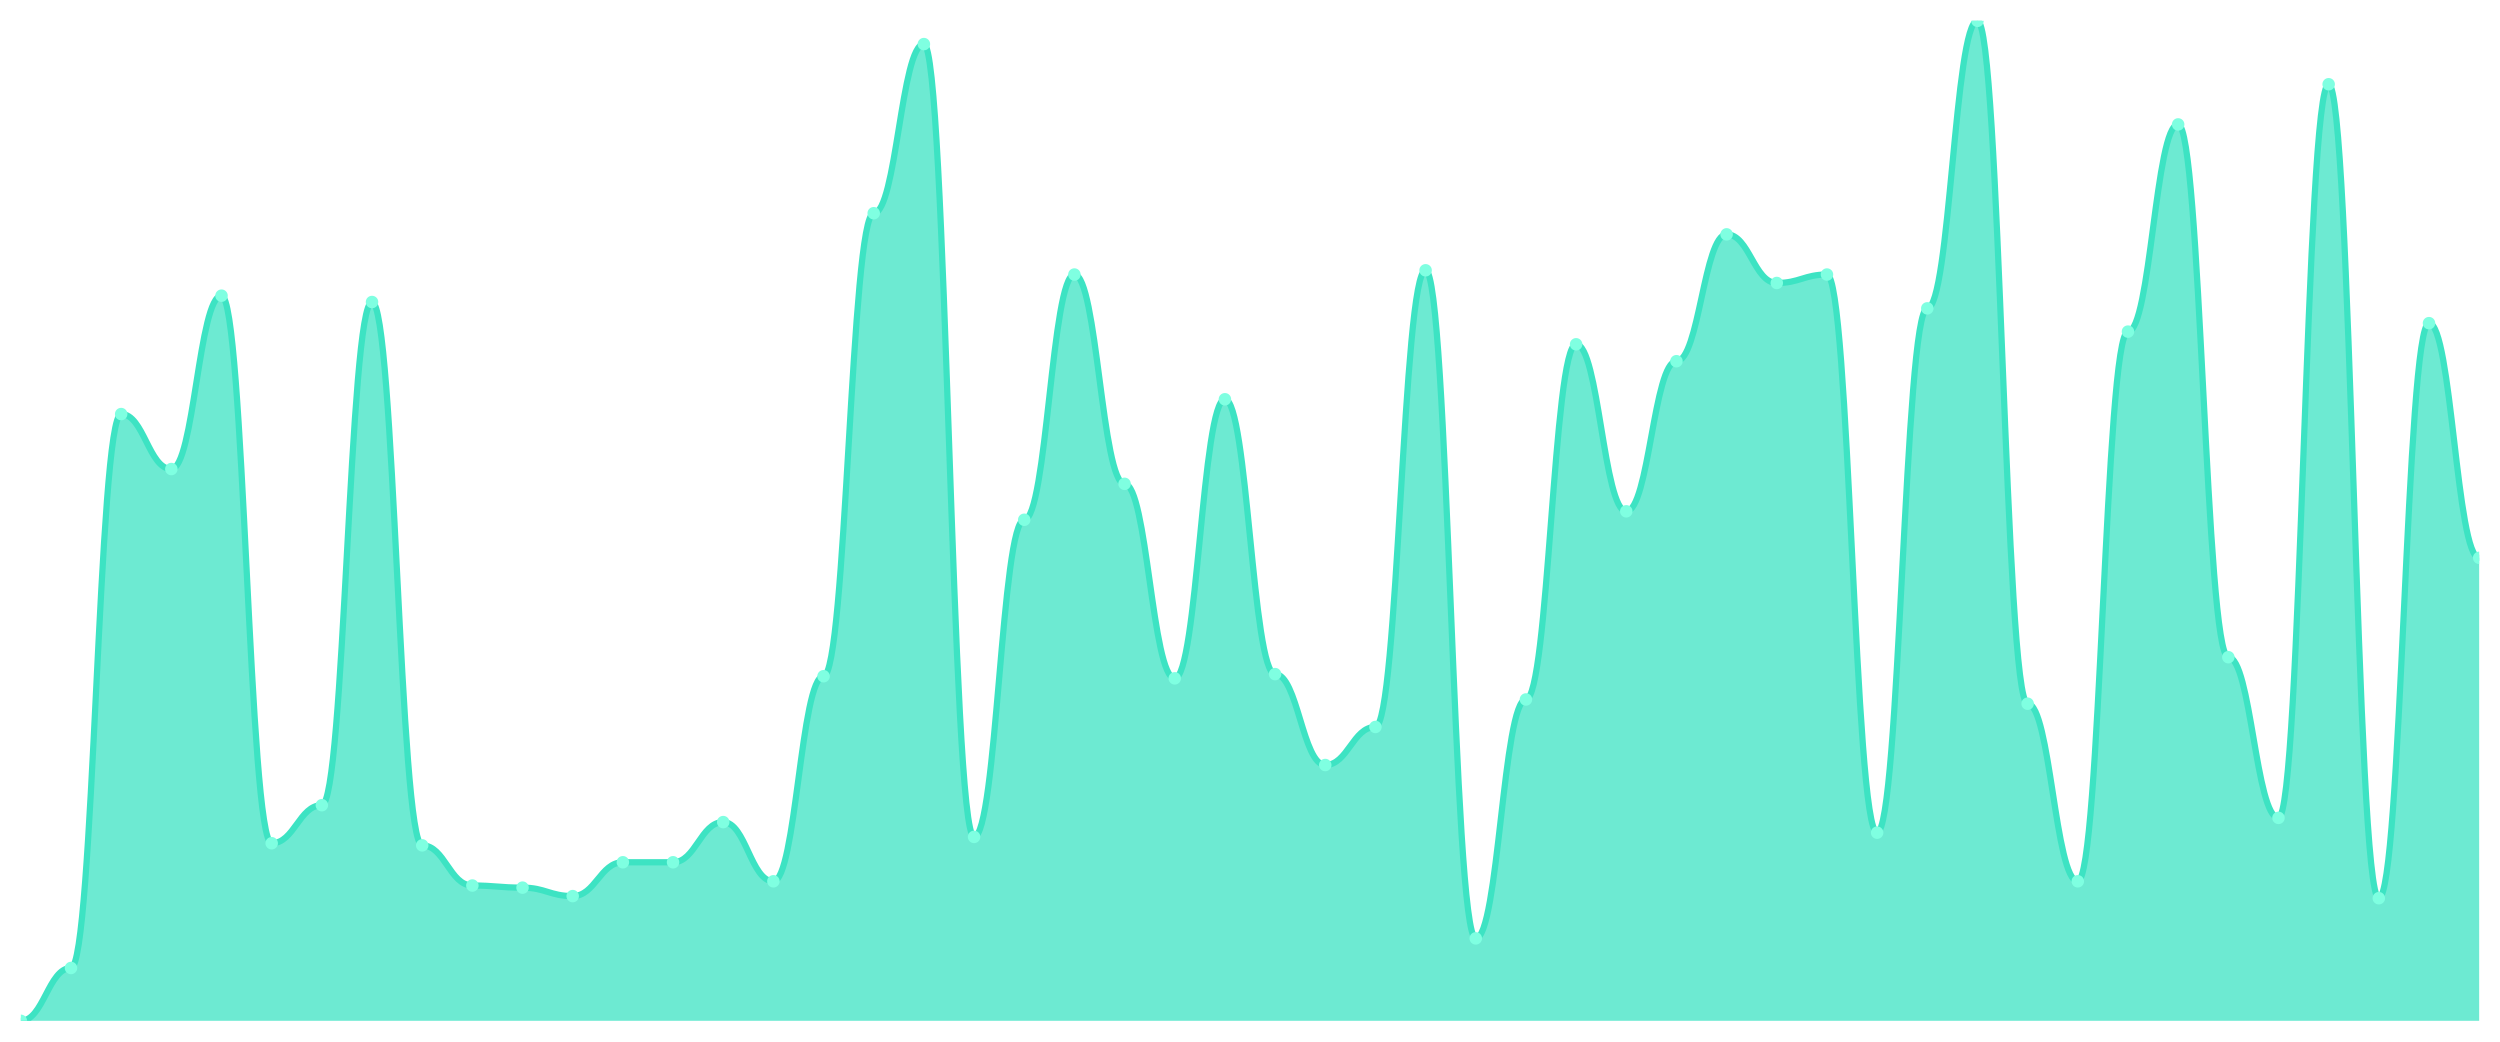
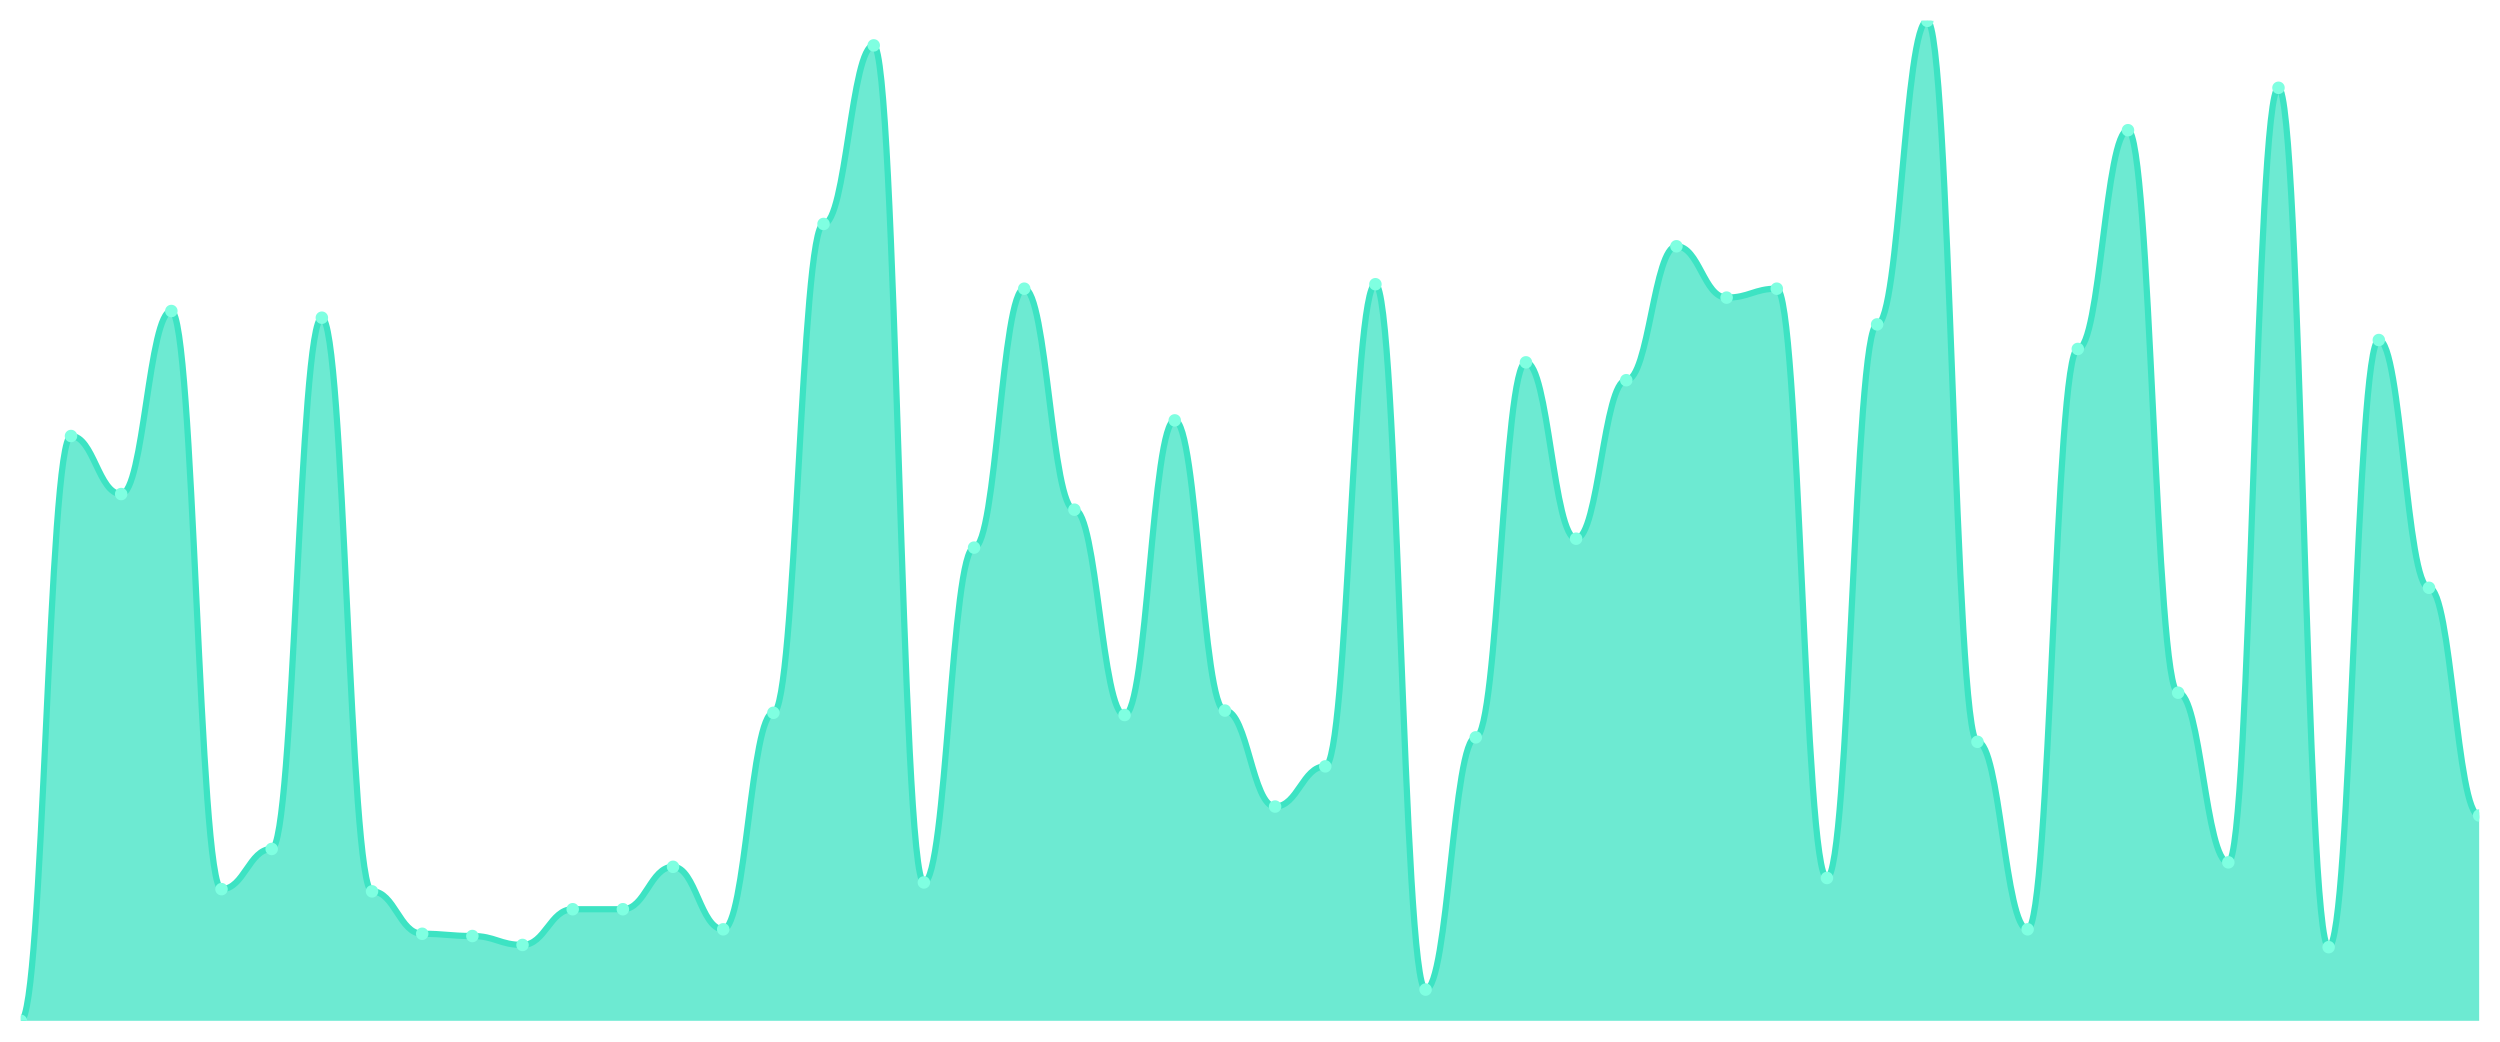
<svg xmlns="http://www.w3.org/2000/svg" viewBox="0 0 1200 500" width="1200" height="500">
  <defs>
    <clipPath id="c">
      <rect x="10" y="10" width="1180" height="480" />
    </clipPath>
  </defs>
  <rect width="1200" height="500" fill="none" />
  <g clip-path="url(#c)">
-     <path d="M 10,490 L 10,490 C 20.837,490 23.245,464.63 34.082,464.63 C 44.918,464.63 47.327,198.753 58.163,198.753 C 69,198.753 71.408,225.137 82.245,225.137 C 93.082,225.137 95.49,141.924 106.327,141.924 C 117.163,141.924 119.571,404.757 130.408,404.757 C 141.245,404.757 143.653,386.49 154.49,386.49 C 165.327,386.49 167.735,144.968 178.571,144.968 C 189.408,144.968 191.816,405.772 202.653,405.772 C 213.49,405.772 215.898,425.053 226.735,425.053 C 237.571,425.053 239.98,426.068 250.816,426.068 C 261.653,426.068 264.061,430.127 274.898,430.127 C 285.735,430.127 288.143,413.89 298.98,413.89 C 309.816,413.89 312.224,413.89 323.061,413.89 C 333.898,413.89 336.306,394.609 347.143,394.609 C 357.98,394.609 360.388,423.023 371.224,423.023 C 382.061,423.023 384.469,324.588 395.306,324.588 C 406.143,324.588 408.551,102.347 419.388,102.347 C 430.224,102.347 432.633,21.163 443.469,21.163 C 454.306,21.163 456.714,401.712 467.551,401.712 C 478.388,401.712 480.796,249.493 491.633,249.493 C 502.469,249.493 504.878,131.776 515.714,131.776 C 526.551,131.776 528.959,232.241 539.796,232.241 C 550.633,232.241 553.041,325.603 563.878,325.603 C 574.714,325.603 577.122,191.649 587.959,191.649 C 598.796,191.649 601.204,323.573 612.041,323.573 C 622.878,323.573 625.286,367.209 636.122,367.209 C 646.959,367.209 649.367,348.943 660.204,348.943 C 671.041,348.943 673.449,129.746 684.286,129.746 C 695.122,129.746 697.531,450.423 708.367,450.423 C 719.204,450.423 721.612,335.751 732.449,335.751 C 743.286,335.751 745.694,165.264 756.531,165.264 C 767.367,165.264 769.776,245.433 780.612,245.433 C 791.449,245.433 793.857,173.383 804.694,173.383 C 815.531,173.383 817.939,112.495 828.776,112.495 C 839.612,112.495 842.02,135.835 852.857,135.835 C 863.694,135.835 866.102,131.776 876.939,131.776 C 887.776,131.776 890.184,399.683 901.02,399.683 C 911.857,399.683 914.265,148.013 925.102,148.013 C 935.939,148.013 938.347,10 949.184,10 C 960.02,10 962.429,337.78 973.265,337.78 C 984.102,337.78 986.51,423.023 997.347,423.023 C 1008.184,423.023 1010.592,159.175 1021.429,159.175 C 1032.265,159.175 1034.673,59.725 1045.51,59.725 C 1056.347,59.725 1058.755,315.455 1069.592,315.455 C 1080.429,315.455 1082.837,392.579 1093.673,392.579 C 1104.51,392.579 1106.918,40.444 1117.755,40.444 C 1128.592,40.444 1131,431.142 1141.837,431.142 C 1152.673,431.142 1155.082,155.116 1165.918,155.116 C 1176.755,155.116 1179.163,267.759 1190,267.759 L 1190,490 Z" fill="rgba(61,227,195,0.75)" />
-     <path d="M 10,490 C 20.837,490 23.245,464.63 34.082,464.63 C 44.918,464.63 47.327,198.753 58.163,198.753 C 69,198.753 71.408,225.137 82.245,225.137 C 93.082,225.137 95.49,141.924 106.327,141.924 C 117.163,141.924 119.571,404.757 130.408,404.757 C 141.245,404.757 143.653,386.49 154.49,386.49 C 165.327,386.49 167.735,144.968 178.571,144.968 C 189.408,144.968 191.816,405.772 202.653,405.772 C 213.49,405.772 215.898,425.053 226.735,425.053 C 237.571,425.053 239.98,426.068 250.816,426.068 C 261.653,426.068 264.061,430.127 274.898,430.127 C 285.735,430.127 288.143,413.89 298.98,413.89 C 309.816,413.89 312.224,413.89 323.061,413.89 C 333.898,413.89 336.306,394.609 347.143,394.609 C 357.98,394.609 360.388,423.023 371.224,423.023 C 382.061,423.023 384.469,324.588 395.306,324.588 C 406.143,324.588 408.551,102.347 419.388,102.347 C 430.224,102.347 432.633,21.163 443.469,21.163 C 454.306,21.163 456.714,401.712 467.551,401.712 C 478.388,401.712 480.796,249.493 491.633,249.493 C 502.469,249.493 504.878,131.776 515.714,131.776 C 526.551,131.776 528.959,232.241 539.796,232.241 C 550.633,232.241 553.041,325.603 563.878,325.603 C 574.714,325.603 577.122,191.649 587.959,191.649 C 598.796,191.649 601.204,323.573 612.041,323.573 C 622.878,323.573 625.286,367.209 636.122,367.209 C 646.959,367.209 649.367,348.943 660.204,348.943 C 671.041,348.943 673.449,129.746 684.286,129.746 C 695.122,129.746 697.531,450.423 708.367,450.423 C 719.204,450.423 721.612,335.751 732.449,335.751 C 743.286,335.751 745.694,165.264 756.531,165.264 C 767.367,165.264 769.776,245.433 780.612,245.433 C 791.449,245.433 793.857,173.383 804.694,173.383 C 815.531,173.383 817.939,112.495 828.776,112.495 C 839.612,112.495 842.02,135.835 852.857,135.835 C 863.694,135.835 866.102,131.776 876.939,131.776 C 887.776,131.776 890.184,399.683 901.02,399.683 C 911.857,399.683 914.265,148.013 925.102,148.013 C 935.939,148.013 938.347,10 949.184,10 C 960.02,10 962.429,337.78 973.265,337.78 C 984.102,337.78 986.51,423.023 997.347,423.023 C 1008.184,423.023 1010.592,159.175 1021.429,159.175 C 1032.265,159.175 1034.673,59.725 1045.51,59.725 C 1056.347,59.725 1058.755,315.455 1069.592,315.455 C 1080.429,315.455 1082.837,392.579 1093.673,392.579 C 1104.51,392.579 1106.918,40.444 1117.755,40.444 C 1128.592,40.444 1131,431.142 1141.837,431.142 C 1152.673,431.142 1155.082,155.116 1165.918,155.116 C 1176.755,155.116 1179.163,267.759 1190,267.759" fill="none" stroke="#3de3c3" stroke-width="3" stroke-linecap="round" stroke-linejoin="round" />
+     <path d="M 10,490 L 10,490 C 20.837,490 23.245,209.286 34.082,209.286 C 44.918,209.286 47.327,237.143 58.163,237.143 C 69,237.143 71.408,149.286 82.245,149.286 C 93.082,149.286 95.49,426.786 106.327,426.786 C 117.163,426.786 119.571,407.5 130.408,407.5 C 141.245,407.5 143.653,152.5 154.49,152.5 C 165.327,152.5 167.735,427.857 178.571,427.857 C 189.408,427.857 191.816,448.214 202.653,448.214 C 213.49,448.214 215.898,449.286 226.735,449.286 C 237.571,449.286 239.98,453.571 250.816,453.571 C 261.653,453.571 264.061,436.429 274.898,436.429 C 285.735,436.429 288.143,436.429 298.98,436.429 C 309.816,436.429 312.224,416.071 323.061,416.071 C 333.898,416.071 336.306,446.071 347.143,446.071 C 357.98,446.071 360.388,342.143 371.224,342.143 C 382.061,342.143 384.469,107.5 395.306,107.5 C 406.143,107.5 408.551,21.786 419.388,21.786 C 430.224,21.786 432.633,423.571 443.469,423.571 C 454.306,423.571 456.714,262.857 467.551,262.857 C 478.388,262.857 480.796,138.571 491.633,138.571 C 502.469,138.571 504.878,244.643 515.714,244.643 C 526.551,244.643 528.959,343.214 539.796,343.214 C 550.633,343.214 553.041,201.786 563.878,201.786 C 574.714,201.786 577.122,341.071 587.959,341.071 C 598.796,341.071 601.204,387.143 612.041,387.143 C 622.878,387.143 625.286,367.857 636.122,367.857 C 646.959,367.857 649.367,136.429 660.204,136.429 C 671.041,136.429 673.449,475 684.286,475 C 695.122,475 697.531,353.929 708.367,353.929 C 719.204,353.929 721.612,173.929 732.449,173.929 C 743.286,173.929 745.694,258.571 756.531,258.571 C 767.367,258.571 769.776,182.5 780.612,182.5 C 791.449,182.5 793.857,118.214 804.694,118.214 C 815.531,118.214 817.939,142.857 828.776,142.857 C 839.612,142.857 842.02,138.571 852.857,138.571 C 863.694,138.571 866.102,421.429 876.939,421.429 C 887.776,421.429 890.184,155.714 901.02,155.714 C 911.857,155.714 914.265,10 925.102,10 C 935.939,10 938.347,356.071 949.184,356.071 C 960.02,356.071 962.429,446.071 973.265,446.071 C 984.102,446.071 986.51,167.5 997.347,167.5 C 1008.184,167.5 1010.592,62.5 1021.429,62.5 C 1032.265,62.5 1034.673,332.5 1045.51,332.5 C 1056.347,332.5 1058.755,413.929 1069.592,413.929 C 1080.429,413.929 1082.837,42.143 1093.673,42.143 C 1104.51,42.143 1106.918,454.643 1117.755,454.643 C 1128.592,454.643 1131,163.214 1141.837,163.214 C 1152.673,163.214 1155.082,282.143 1165.918,282.143 C 1176.755,282.143 1179.163,391.429 1190,391.429 L 1190,490 Z" fill="rgba(61,227,195,0.75)" />
+     <path d="M 10,490 C 20.837,490 23.245,209.286 34.082,209.286 C 44.918,209.286 47.327,237.143 58.163,237.143 C 69,237.143 71.408,149.286 82.245,149.286 C 93.082,149.286 95.49,426.786 106.327,426.786 C 117.163,426.786 119.571,407.5 130.408,407.5 C 141.245,407.5 143.653,152.5 154.49,152.5 C 165.327,152.5 167.735,427.857 178.571,427.857 C 189.408,427.857 191.816,448.214 202.653,448.214 C 213.49,448.214 215.898,449.286 226.735,449.286 C 237.571,449.286 239.98,453.571 250.816,453.571 C 261.653,453.571 264.061,436.429 274.898,436.429 C 285.735,436.429 288.143,436.429 298.98,436.429 C 309.816,436.429 312.224,416.071 323.061,416.071 C 333.898,416.071 336.306,446.071 347.143,446.071 C 357.98,446.071 360.388,342.143 371.224,342.143 C 382.061,342.143 384.469,107.5 395.306,107.5 C 406.143,107.5 408.551,21.786 419.388,21.786 C 430.224,21.786 432.633,423.571 443.469,423.571 C 454.306,423.571 456.714,262.857 467.551,262.857 C 478.388,262.857 480.796,138.571 491.633,138.571 C 502.469,138.571 504.878,244.643 515.714,244.643 C 526.551,244.643 528.959,343.214 539.796,343.214 C 550.633,343.214 553.041,201.786 563.878,201.786 C 574.714,201.786 577.122,341.071 587.959,341.071 C 598.796,341.071 601.204,387.143 612.041,387.143 C 622.878,387.143 625.286,367.857 636.122,367.857 C 646.959,367.857 649.367,136.429 660.204,136.429 C 671.041,136.429 673.449,475 684.286,475 C 695.122,475 697.531,353.929 708.367,353.929 C 719.204,353.929 721.612,173.929 732.449,173.929 C 743.286,173.929 745.694,258.571 756.531,258.571 C 767.367,258.571 769.776,182.5 780.612,182.5 C 791.449,182.5 793.857,118.214 804.694,118.214 C 815.531,118.214 817.939,142.857 828.776,142.857 C 839.612,142.857 842.02,138.571 852.857,138.571 C 863.694,138.571 866.102,421.429 876.939,421.429 C 887.776,421.429 890.184,155.714 901.02,155.714 C 911.857,155.714 914.265,10 925.102,10 C 935.939,10 938.347,356.071 949.184,356.071 C 960.02,356.071 962.429,446.071 973.265,446.071 C 984.102,446.071 986.51,167.5 997.347,167.5 C 1008.184,167.5 1010.592,62.5 1021.429,62.5 C 1032.265,62.5 1034.673,332.5 1045.51,332.5 C 1056.347,332.5 1058.755,413.929 1069.592,413.929 C 1080.429,413.929 1082.837,42.143 1093.673,42.143 C 1104.51,42.143 1106.918,454.643 1117.755,454.643 C 1128.592,454.643 1131,163.214 1141.837,163.214 C 1152.673,163.214 1155.082,282.143 1165.918,282.143 C 1176.755,282.143 1179.163,391.429 1190,391.429" fill="none" stroke="#3de3c3" stroke-width="3" stroke-linecap="round" stroke-linejoin="round" />
    <circle cx="10" cy="490" r="3" fill="#7fffe1" />
-     <circle cx="34.082" cy="464.63" r="3" fill="#7fffe1" />
-     <circle cx="58.163" cy="198.753" r="3" fill="#7fffe1" />
-     <circle cx="82.245" cy="225.137" r="3" fill="#7fffe1" />
-     <circle cx="106.327" cy="141.924" r="3" fill="#7fffe1" />
-     <circle cx="130.408" cy="404.757" r="3" fill="#7fffe1" />
-     <circle cx="154.49" cy="386.49" r="3" fill="#7fffe1" />
-     <circle cx="178.571" cy="144.968" r="3" fill="#7fffe1" />
-     <circle cx="202.653" cy="405.772" r="3" fill="#7fffe1" />
-     <circle cx="226.735" cy="425.053" r="3" fill="#7fffe1" />
-     <circle cx="250.816" cy="426.068" r="3" fill="#7fffe1" />
-     <circle cx="274.898" cy="430.127" r="3" fill="#7fffe1" />
-     <circle cx="298.98" cy="413.89" r="3" fill="#7fffe1" />
-     <circle cx="323.061" cy="413.89" r="3" fill="#7fffe1" />
-     <circle cx="347.143" cy="394.609" r="3" fill="#7fffe1" />
-     <circle cx="371.224" cy="423.023" r="3" fill="#7fffe1" />
-     <circle cx="395.306" cy="324.588" r="3" fill="#7fffe1" />
-     <circle cx="419.388" cy="102.347" r="3" fill="#7fffe1" />
-     <circle cx="443.469" cy="21.163" r="3" fill="#7fffe1" />
-     <circle cx="467.551" cy="401.712" r="3" fill="#7fffe1" />
-     <circle cx="491.633" cy="249.493" r="3" fill="#7fffe1" />
-     <circle cx="515.714" cy="131.776" r="3" fill="#7fffe1" />
-     <circle cx="539.796" cy="232.241" r="3" fill="#7fffe1" />
-     <circle cx="563.878" cy="325.603" r="3" fill="#7fffe1" />
-     <circle cx="587.959" cy="191.649" r="3" fill="#7fffe1" />
-     <circle cx="612.041" cy="323.573" r="3" fill="#7fffe1" />
-     <circle cx="636.122" cy="367.209" r="3" fill="#7fffe1" />
-     <circle cx="660.204" cy="348.943" r="3" fill="#7fffe1" />
-     <circle cx="684.286" cy="129.746" r="3" fill="#7fffe1" />
-     <circle cx="708.367" cy="450.423" r="3" fill="#7fffe1" />
-     <circle cx="732.449" cy="335.751" r="3" fill="#7fffe1" />
-     <circle cx="756.531" cy="165.264" r="3" fill="#7fffe1" />
-     <circle cx="780.612" cy="245.433" r="3" fill="#7fffe1" />
-     <circle cx="804.694" cy="173.383" r="3" fill="#7fffe1" />
-     <circle cx="828.776" cy="112.495" r="3" fill="#7fffe1" />
-     <circle cx="852.857" cy="135.835" r="3" fill="#7fffe1" />
-     <circle cx="876.939" cy="131.776" r="3" fill="#7fffe1" />
-     <circle cx="901.02" cy="399.683" r="3" fill="#7fffe1" />
-     <circle cx="925.102" cy="148.013" r="3" fill="#7fffe1" />
-     <circle cx="949.184" cy="10" r="3" fill="#7fffe1" />
-     <circle cx="973.265" cy="337.78" r="3" fill="#7fffe1" />
-     <circle cx="997.347" cy="423.023" r="3" fill="#7fffe1" />
-     <circle cx="1021.429" cy="159.175" r="3" fill="#7fffe1" />
-     <circle cx="1045.51" cy="59.725" r="3" fill="#7fffe1" />
-     <circle cx="1069.592" cy="315.455" r="3" fill="#7fffe1" />
-     <circle cx="1093.673" cy="392.579" r="3" fill="#7fffe1" />
-     <circle cx="1117.755" cy="40.444" r="3" fill="#7fffe1" />
-     <circle cx="1141.837" cy="431.142" r="3" fill="#7fffe1" />
-     <circle cx="1165.918" cy="155.116" r="3" fill="#7fffe1" />
-     <circle cx="1190" cy="267.759" r="3" fill="#7fffe1" />
+     <circle cx="34.082" cy="209.286" r="3" fill="#7fffe1" />
+     <circle cx="58.163" cy="237.143" r="3" fill="#7fffe1" />
+     <circle cx="82.245" cy="149.286" r="3" fill="#7fffe1" />
+     <circle cx="106.327" cy="426.786" r="3" fill="#7fffe1" />
+     <circle cx="130.408" cy="407.5" r="3" fill="#7fffe1" />
+     <circle cx="154.49" cy="152.5" r="3" fill="#7fffe1" />
+     <circle cx="178.571" cy="427.857" r="3" fill="#7fffe1" />
+     <circle cx="202.653" cy="448.214" r="3" fill="#7fffe1" />
+     <circle cx="226.735" cy="449.286" r="3" fill="#7fffe1" />
+     <circle cx="250.816" cy="453.571" r="3" fill="#7fffe1" />
+     <circle cx="274.898" cy="436.429" r="3" fill="#7fffe1" />
+     <circle cx="298.98" cy="436.429" r="3" fill="#7fffe1" />
+     <circle cx="323.061" cy="416.071" r="3" fill="#7fffe1" />
+     <circle cx="347.143" cy="446.071" r="3" fill="#7fffe1" />
+     <circle cx="371.224" cy="342.143" r="3" fill="#7fffe1" />
+     <circle cx="395.306" cy="107.5" r="3" fill="#7fffe1" />
+     <circle cx="419.388" cy="21.786" r="3" fill="#7fffe1" />
+     <circle cx="443.469" cy="423.571" r="3" fill="#7fffe1" />
+     <circle cx="467.551" cy="262.857" r="3" fill="#7fffe1" />
+     <circle cx="491.633" cy="138.571" r="3" fill="#7fffe1" />
+     <circle cx="515.714" cy="244.643" r="3" fill="#7fffe1" />
+     <circle cx="539.796" cy="343.214" r="3" fill="#7fffe1" />
+     <circle cx="563.878" cy="201.786" r="3" fill="#7fffe1" />
+     <circle cx="587.959" cy="341.071" r="3" fill="#7fffe1" />
+     <circle cx="612.041" cy="387.143" r="3" fill="#7fffe1" />
+     <circle cx="636.122" cy="367.857" r="3" fill="#7fffe1" />
+     <circle cx="660.204" cy="136.429" r="3" fill="#7fffe1" />
+     <circle cx="684.286" cy="475" r="3" fill="#7fffe1" />
+     <circle cx="708.367" cy="353.929" r="3" fill="#7fffe1" />
+     <circle cx="732.449" cy="173.929" r="3" fill="#7fffe1" />
+     <circle cx="756.531" cy="258.571" r="3" fill="#7fffe1" />
+     <circle cx="780.612" cy="182.5" r="3" fill="#7fffe1" />
+     <circle cx="804.694" cy="118.214" r="3" fill="#7fffe1" />
+     <circle cx="828.776" cy="142.857" r="3" fill="#7fffe1" />
+     <circle cx="852.857" cy="138.571" r="3" fill="#7fffe1" />
+     <circle cx="876.939" cy="421.429" r="3" fill="#7fffe1" />
+     <circle cx="901.02" cy="155.714" r="3" fill="#7fffe1" />
+     <circle cx="925.102" cy="10" r="3" fill="#7fffe1" />
+     <circle cx="949.184" cy="356.071" r="3" fill="#7fffe1" />
+     <circle cx="973.265" cy="446.071" r="3" fill="#7fffe1" />
+     <circle cx="997.347" cy="167.5" r="3" fill="#7fffe1" />
+     <circle cx="1021.429" cy="62.5" r="3" fill="#7fffe1" />
+     <circle cx="1045.51" cy="332.5" r="3" fill="#7fffe1" />
+     <circle cx="1069.592" cy="413.929" r="3" fill="#7fffe1" />
+     <circle cx="1093.673" cy="42.143" r="3" fill="#7fffe1" />
+     <circle cx="1117.755" cy="454.643" r="3" fill="#7fffe1" />
+     <circle cx="1141.837" cy="163.214" r="3" fill="#7fffe1" />
+     <circle cx="1165.918" cy="282.143" r="3" fill="#7fffe1" />
+     <circle cx="1190" cy="391.429" r="3" fill="#7fffe1" />
  </g>
</svg>
